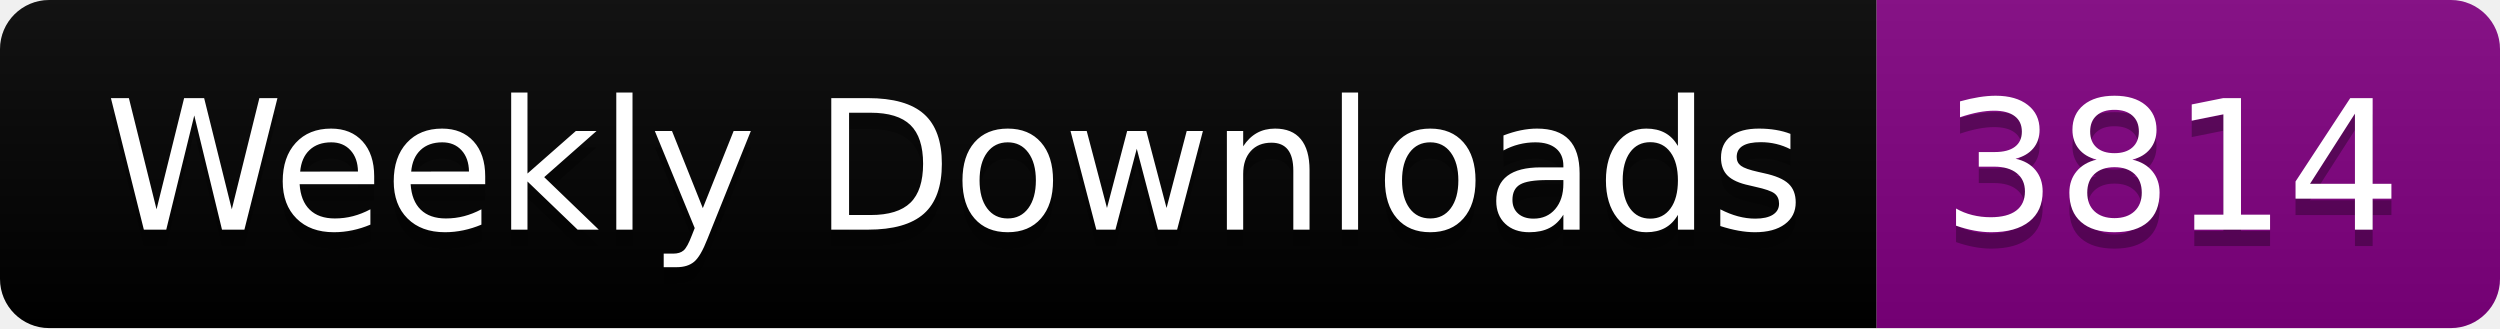
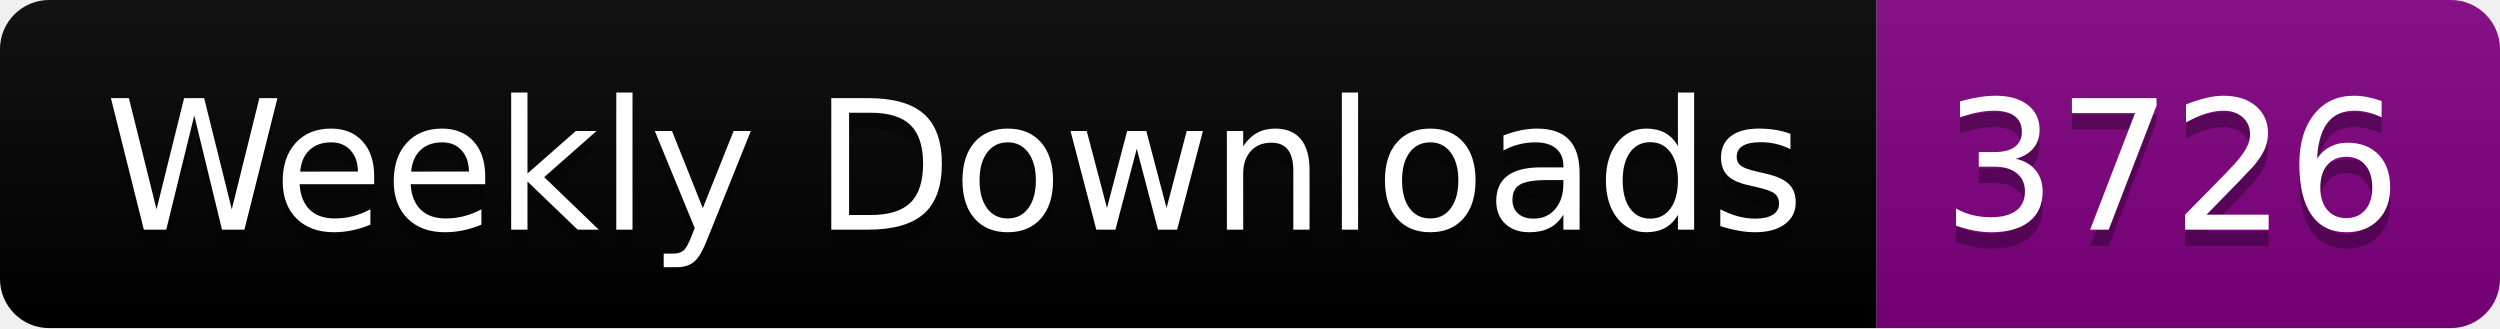
<svg xmlns="http://www.w3.org/2000/svg" width="152.4" height="20">
  <linearGradient id="smooth" x2="0" y2="100%">
    <stop offset="0" stop-color="#bbb" stop-opacity=".1" />
    <stop offset="1" stop-opacity=".1" />
  </linearGradient>
  <clipPath id="round">
    <rect width="152.4" height="20" rx="3" fill="#fff" />
  </clipPath>
  <g clip-path="url(#round)">
    <rect width="114.4" height="20" fill="black" />
    <rect x="114.4" width="38.0" height="20" fill="purple" />
    <rect width="152.4" height="20" fill="url(#smooth)" />
  </g>
  <g fill="#fff" text-anchor="middle" font-family="DejaVu Sans,Verdana,Geneva,sans-serif" font-size="110">
    <text x="582.0" y="150" fill="#010101" fill-opacity=".3" transform="scale(0.1)" textLength="1044.0" lengthAdjust="spacing">Weekly Downloads</text>
    <text x="582.0" y="140" transform="scale(0.1)" textLength="1044.0" lengthAdjust="spacing">Weekly Downloads</text>
-     <text x="1324.0" y="150" fill="#010101" fill-opacity=".3" transform="scale(0.1)" textLength="280.0" lengthAdjust="spacing">3814</text>
-     <text x="1324.0" y="140" transform="scale(0.1)" textLength="280.0" lengthAdjust="spacing">3814</text>
+     <text x="1324.0" y="150" fill="#010101" fill-opacity=".3" transform="scale(0.1)" textLength="280.0" lengthAdjust="spacing">3726</text>
+     <text x="1324.0" y="140" transform="scale(0.1)" textLength="280.0" lengthAdjust="spacing">3726</text>
  </g>
</svg>
